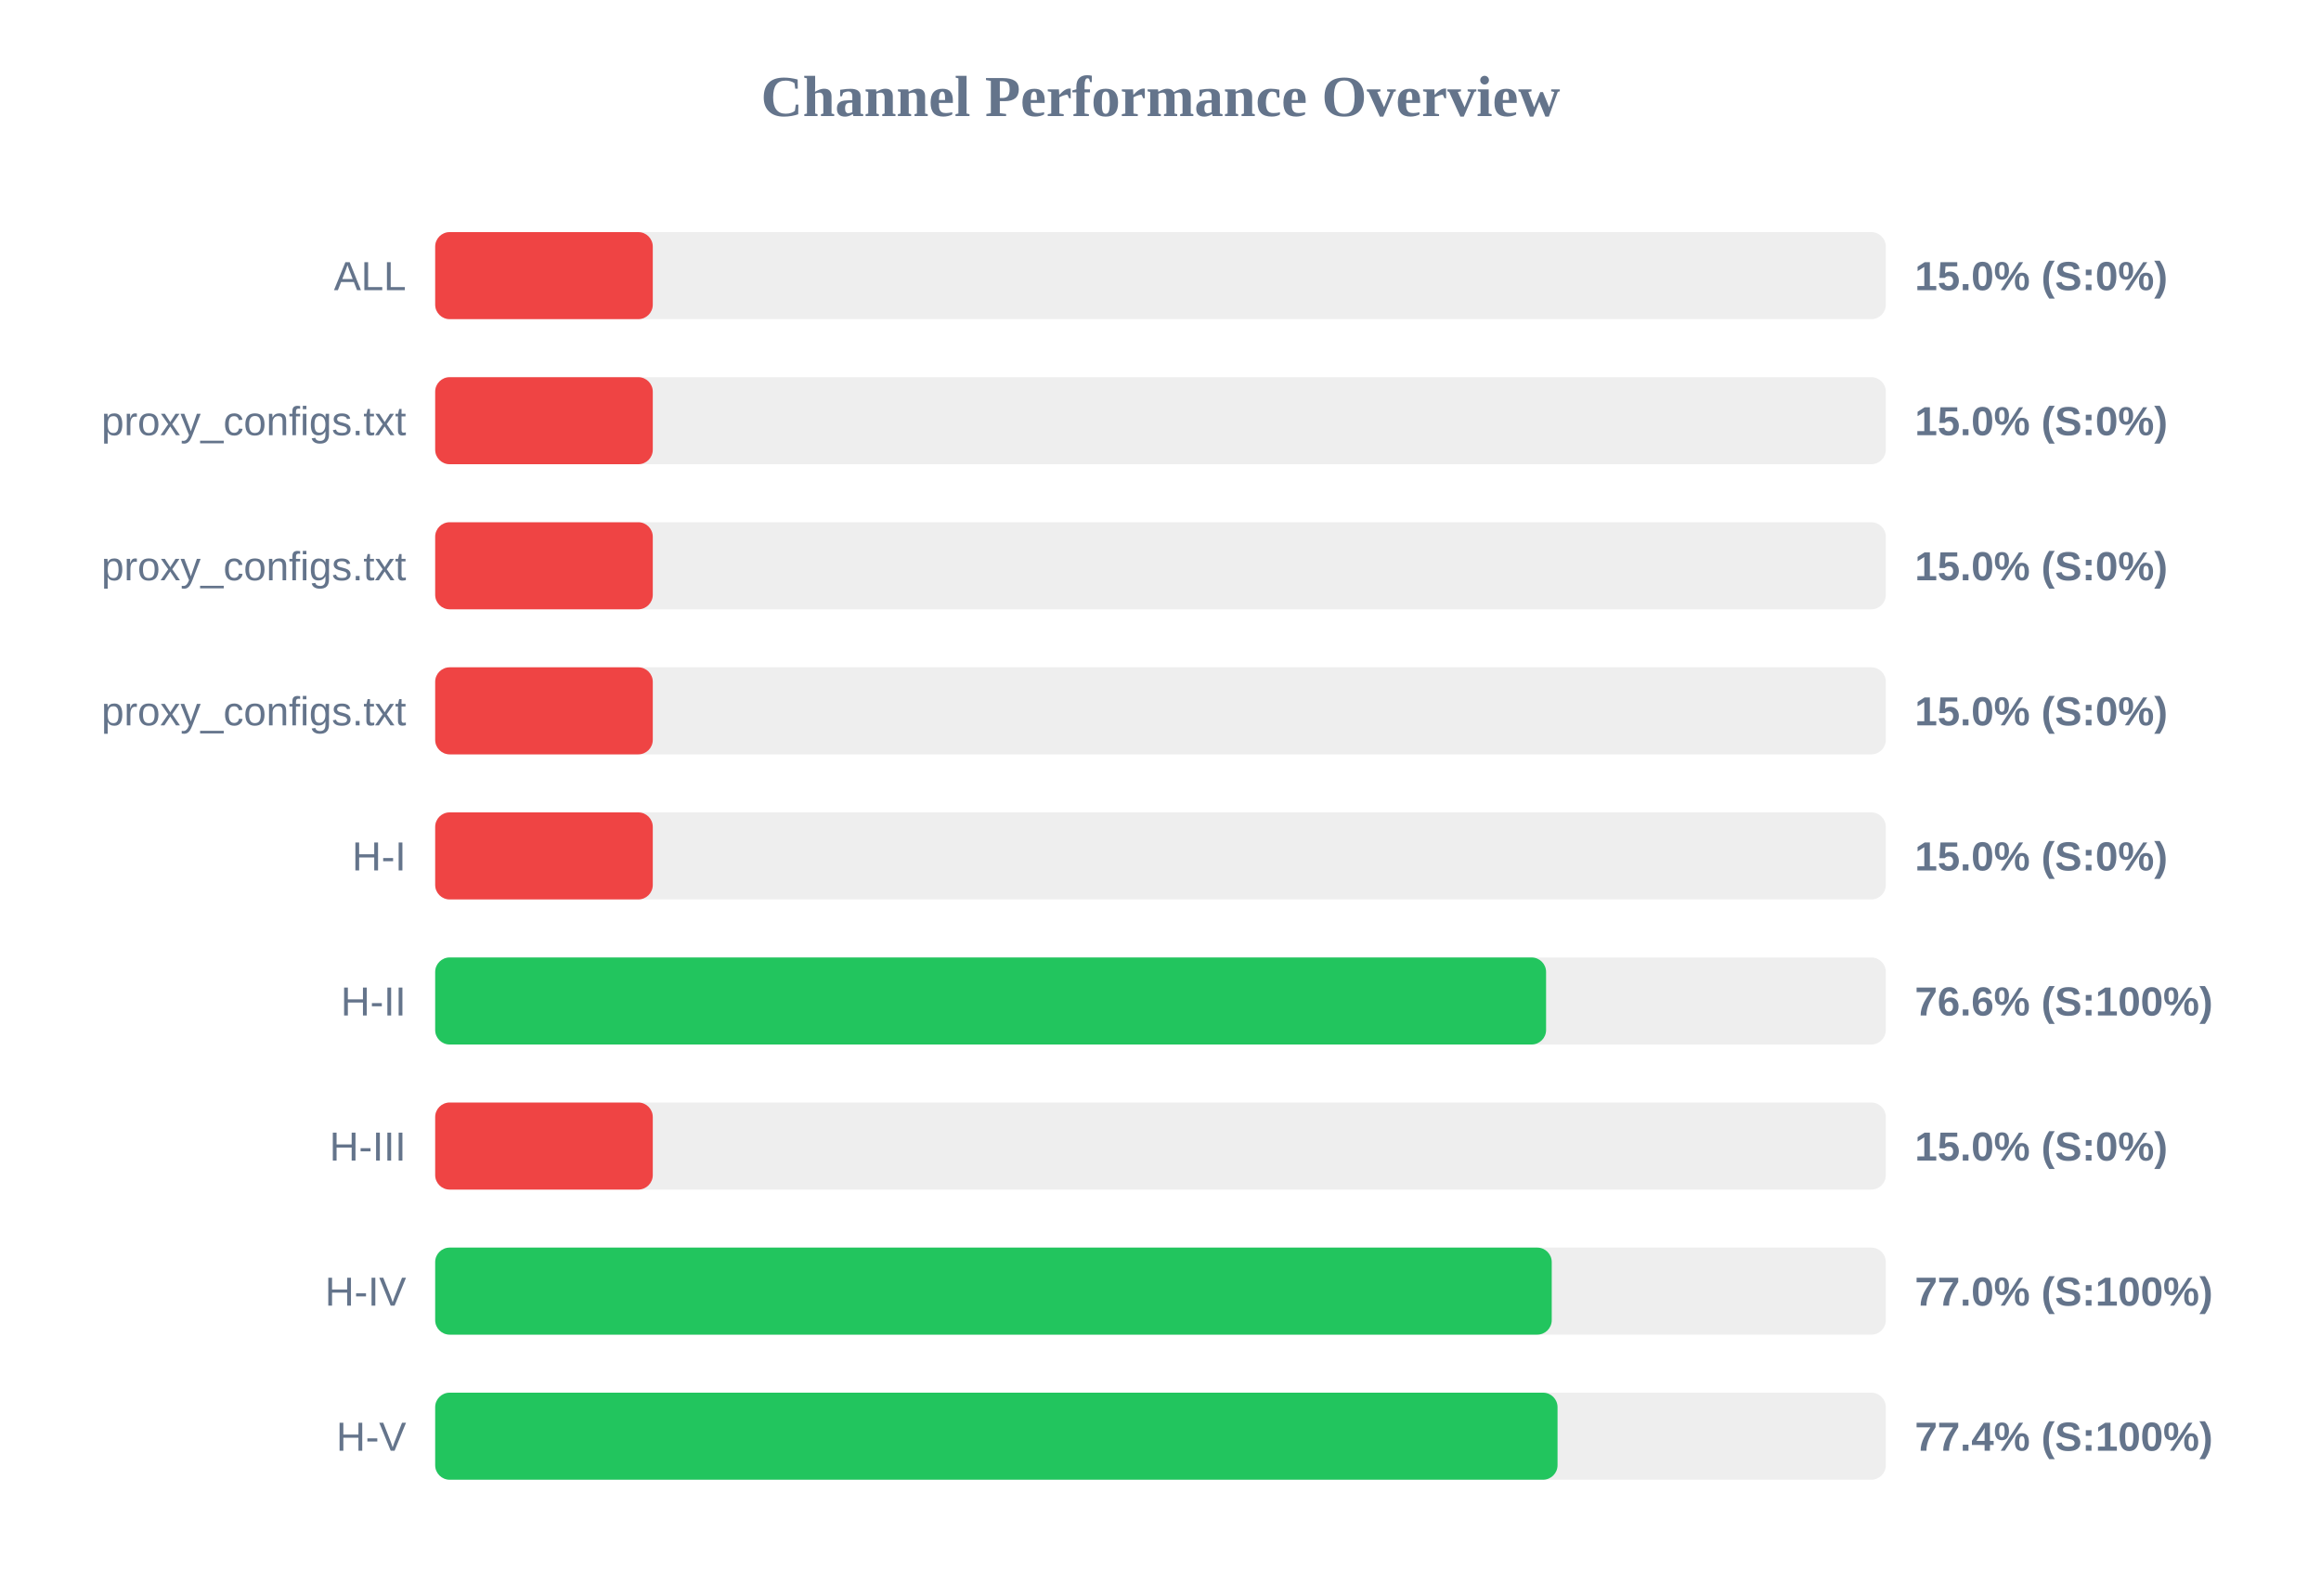
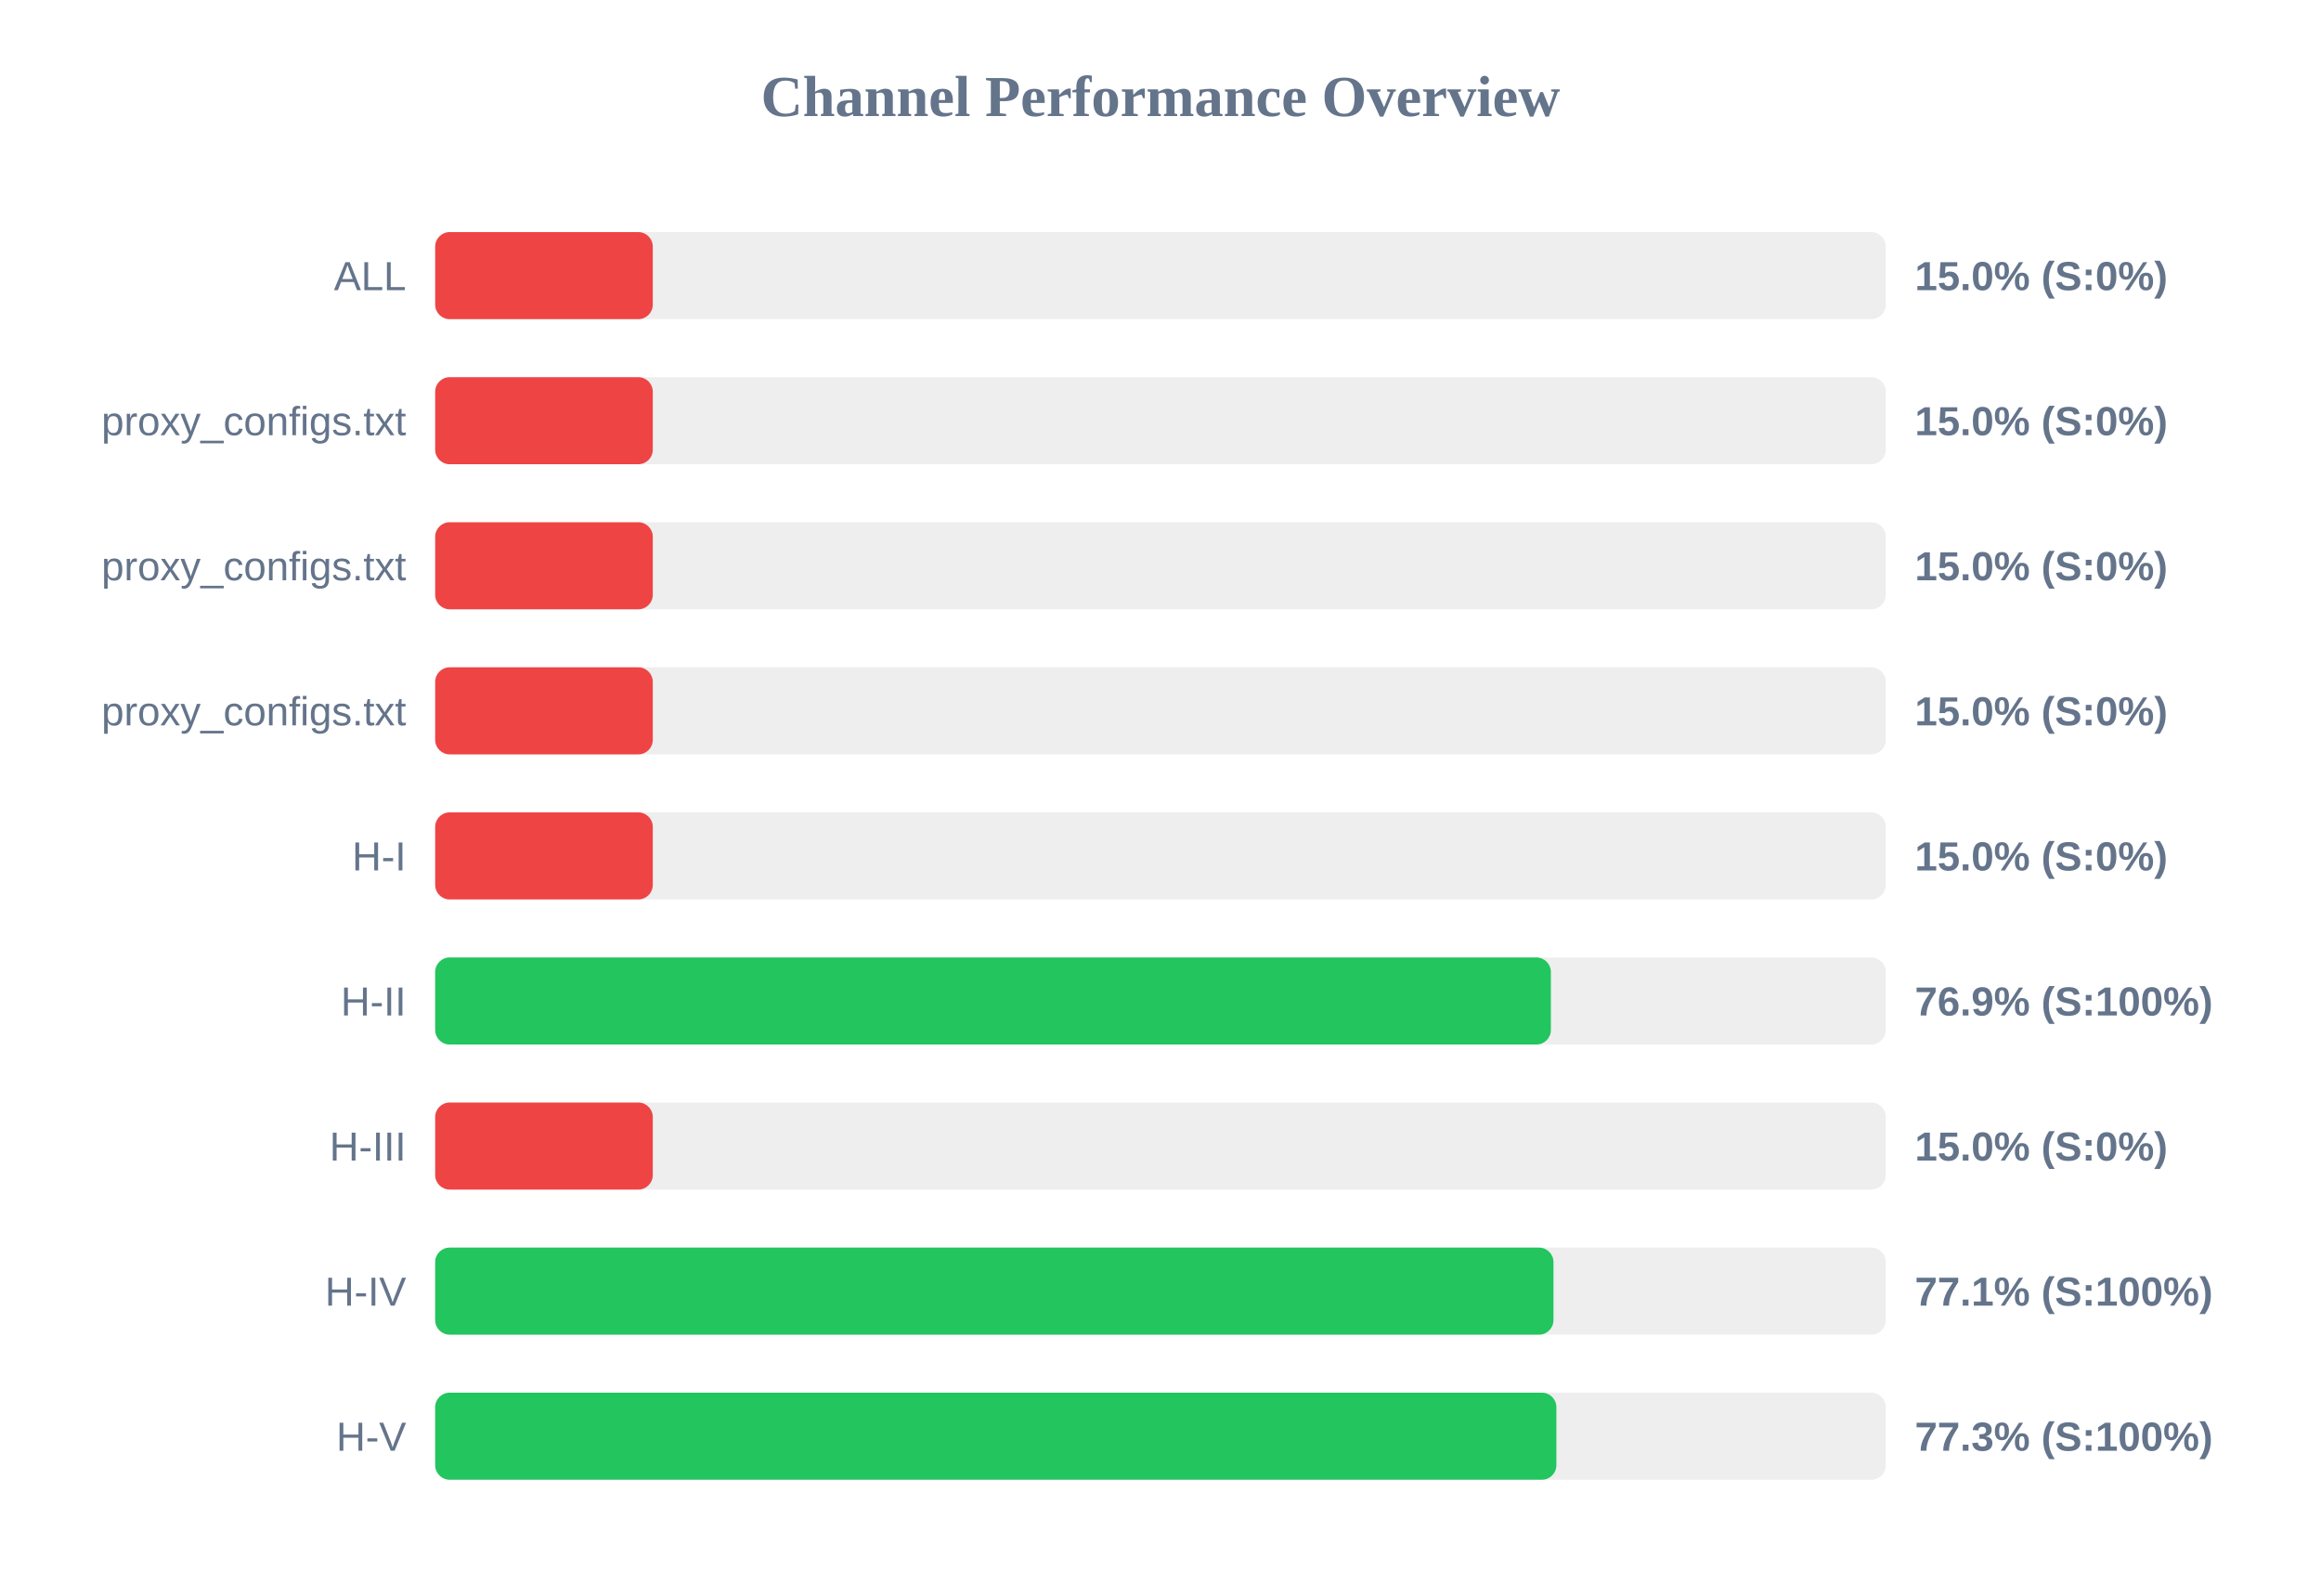
<svg xmlns="http://www.w3.org/2000/svg" width="800" height="550" version="1.1">
  <style>
        .row { font: 14px Arial; fill: #64748b; }
        .score { font: bold 14px Arial; fill: #64748b; }
    </style>
  <text x="400" y="40" text-anchor="middle" font-size="20px" font-weight="bold" fill="#64748b">Channel Performance Overview</text>
  <rect x="150" y="80" width="500" height="30" fill="#eee" rx="5" />
  <rect x="150" y="80" width="75.0" height="30" fill="#ef4444" rx="5" />
  <text x="140" y="100" text-anchor="end" class="row">ALL</text>
  <text x="660" y="100" text-anchor="start" class="score">15.0% (S:0%)</text>
  <rect x="150" y="130" width="500" height="30" fill="#eee" rx="5" />
  <rect x="150" y="130" width="75.0" height="30" fill="#ef4444" rx="5" />
  <text x="140" y="150" text-anchor="end" class="row">proxy_configs.txt</text>
  <text x="660" y="150" text-anchor="start" class="score">15.0% (S:0%)</text>
  <rect x="150" y="180" width="500" height="30" fill="#eee" rx="5" />
  <rect x="150" y="180" width="75.0" height="30" fill="#ef4444" rx="5" />
  <text x="140" y="200" text-anchor="end" class="row">proxy_configs.txt</text>
  <text x="660" y="200" text-anchor="start" class="score">15.0% (S:0%)</text>
  <rect x="150" y="230" width="500" height="30" fill="#eee" rx="5" />
  <rect x="150" y="230" width="75.0" height="30" fill="#ef4444" rx="5" />
  <text x="140" y="250" text-anchor="end" class="row">proxy_configs.txt</text>
  <text x="660" y="250" text-anchor="start" class="score">15.0% (S:0%)</text>
  <rect x="150" y="280" width="500" height="30" fill="#eee" rx="5" />
  <rect x="150" y="280" width="75.0" height="30" fill="#ef4444" rx="5" />
  <text x="140" y="300" text-anchor="end" class="row">H-I</text>
  <text x="660" y="300" text-anchor="start" class="score">15.0% (S:0%)</text>
  <rect x="150" y="330" width="500" height="30" fill="#eee" rx="5" />
-   <rect x="150" y="330" width="382.9" height="30" fill="#22c55e" rx="5" />
+   <rect x="150" y="330" width="384.55" height="30" fill="#22c55e" rx="5" />
  <text x="140" y="350" text-anchor="end" class="row">H-II</text>
-   <text x="660" y="350" text-anchor="start" class="score">76.6% (S:100%)</text>
+   <text x="660" y="350" text-anchor="start" class="score">76.9% (S:100%)</text>
  <rect x="150" y="380" width="500" height="30" fill="#eee" rx="5" />
  <rect x="150" y="380" width="75.0" height="30" fill="#ef4444" rx="5" />
  <text x="140" y="400" text-anchor="end" class="row">H-III</text>
  <text x="660" y="400" text-anchor="start" class="score">15.0% (S:0%)</text>
  <rect x="150" y="430" width="500" height="30" fill="#eee" rx="5" />
-   <rect x="150" y="430" width="384.85" height="30" fill="#22c55e" rx="5" />
+   <rect x="150" y="430" width="385.45" height="30" fill="#22c55e" rx="5" />
  <text x="140" y="450" text-anchor="end" class="row">H-IV</text>
-   <text x="660" y="450" text-anchor="start" class="score">77.0% (S:100%)</text>
+   <text x="660" y="450" text-anchor="start" class="score">77.1% (S:100%)</text>
  <rect x="150" y="480" width="500" height="30" fill="#eee" rx="5" />
-   <rect x="150" y="480" width="386.85" height="30" fill="#22c55e" rx="5" />
+   <rect x="150" y="480" width="386.45" height="30" fill="#22c55e" rx="5" />
  <text x="140" y="500" text-anchor="end" class="row">H-V</text>
-   <text x="660" y="500" text-anchor="start" class="score">77.4% (S:100%)</text>
+   <text x="660" y="500" text-anchor="start" class="score">77.3% (S:100%)</text>
</svg>
